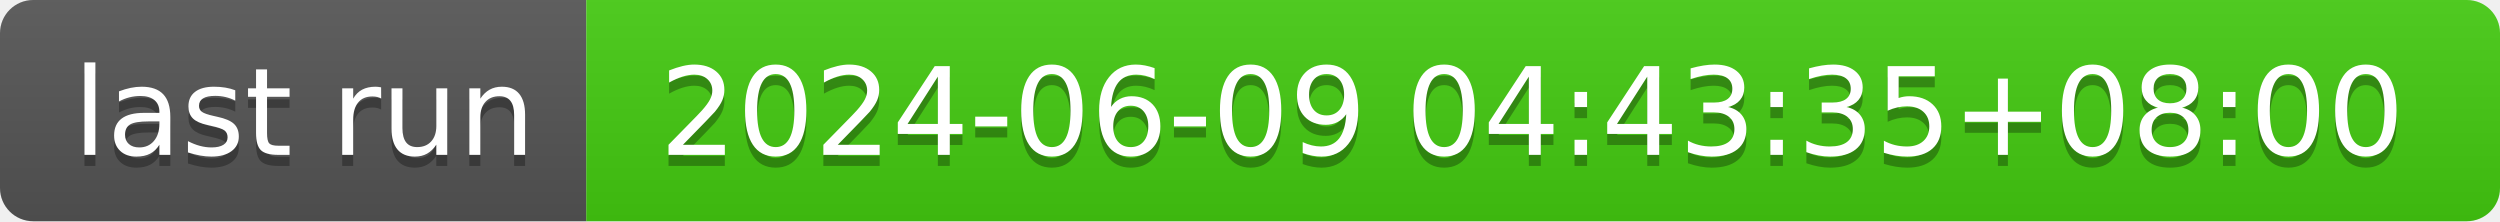
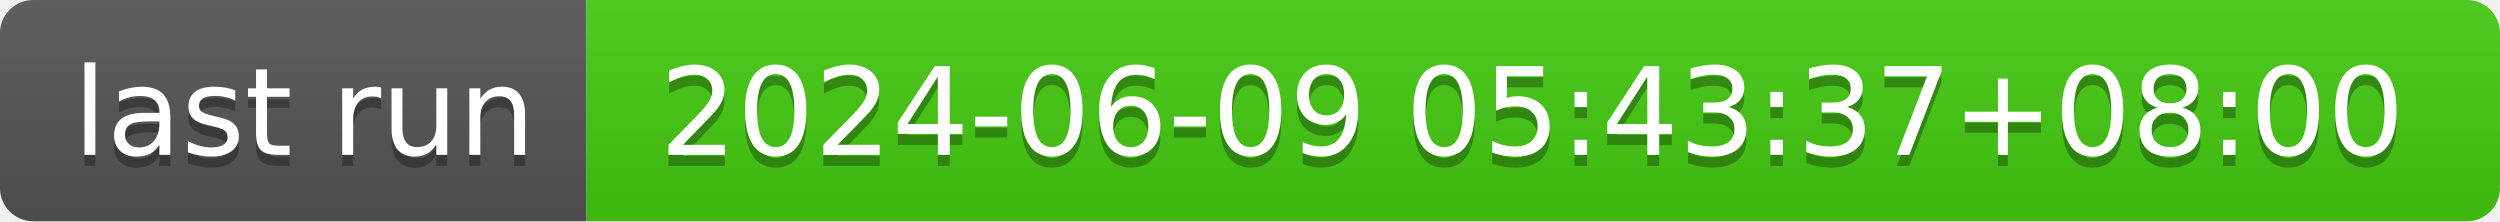
- <svg xmlns="http://www.w3.org/2000/svg" width="226" height="20" role="img" aria-label="last run: 2024-06-09 04:43:35+08:00">
+ <svg xmlns="http://www.w3.org/2000/svg" width="226" height="20" role="img" aria-label="last run: 2024-06-09 05:43:37+08:00">
  <linearGradient id="s" x2="0" y2="100%">
    <stop offset="0" stop-color="#bbb" stop-opacity=".1" />
    <stop offset="1" stop-opacity=".1" />
  </linearGradient>
  <clipPath id="r">
    <rect width="226" height="20" rx="3" fill="#fff" />
  </clipPath>
  <g clip-path="url(#r)">
    <rect width="53" height="20" fill="#555" />
    <rect x="53" width="173" height="20" fill="#4c1" />
    <rect width="226" height="20" fill="url(#s)" />
  </g>
  <g fill="#fff" text-anchor="middle" font-family="Verdana,Geneva,DejaVu Sans,sans-serif" text-rendering="geometricPrecision" font-size="110">
    <text aria-hidden="true" x="275" y="150" fill="#010101" fill-opacity=".3" transform="scale(.1)" textLength="430">last run</text>
    <text x="275" y="140" transform="scale(.1)" fill="#fff" textLength="430">last run</text>
-     <text aria-hidden="true" x="1385" y="150" fill="#010101" fill-opacity=".3" transform="scale(.1)" textLength="1630">2024-06-09 04:43:35+08:00</text>
-     <text x="1385" y="140" transform="scale(.1)" fill="#fff" textLength="1630">2024-06-09 04:43:35+08:00</text>
+     <text aria-hidden="true" x="1385" y="150" fill="#010101" fill-opacity=".3" transform="scale(.1)" textLength="1630">2024-06-09 05:43:37+08:00</text>
+     <text x="1385" y="140" transform="scale(.1)" fill="#fff" textLength="1630">2024-06-09 05:43:37+08:00</text>
  </g>
</svg>
